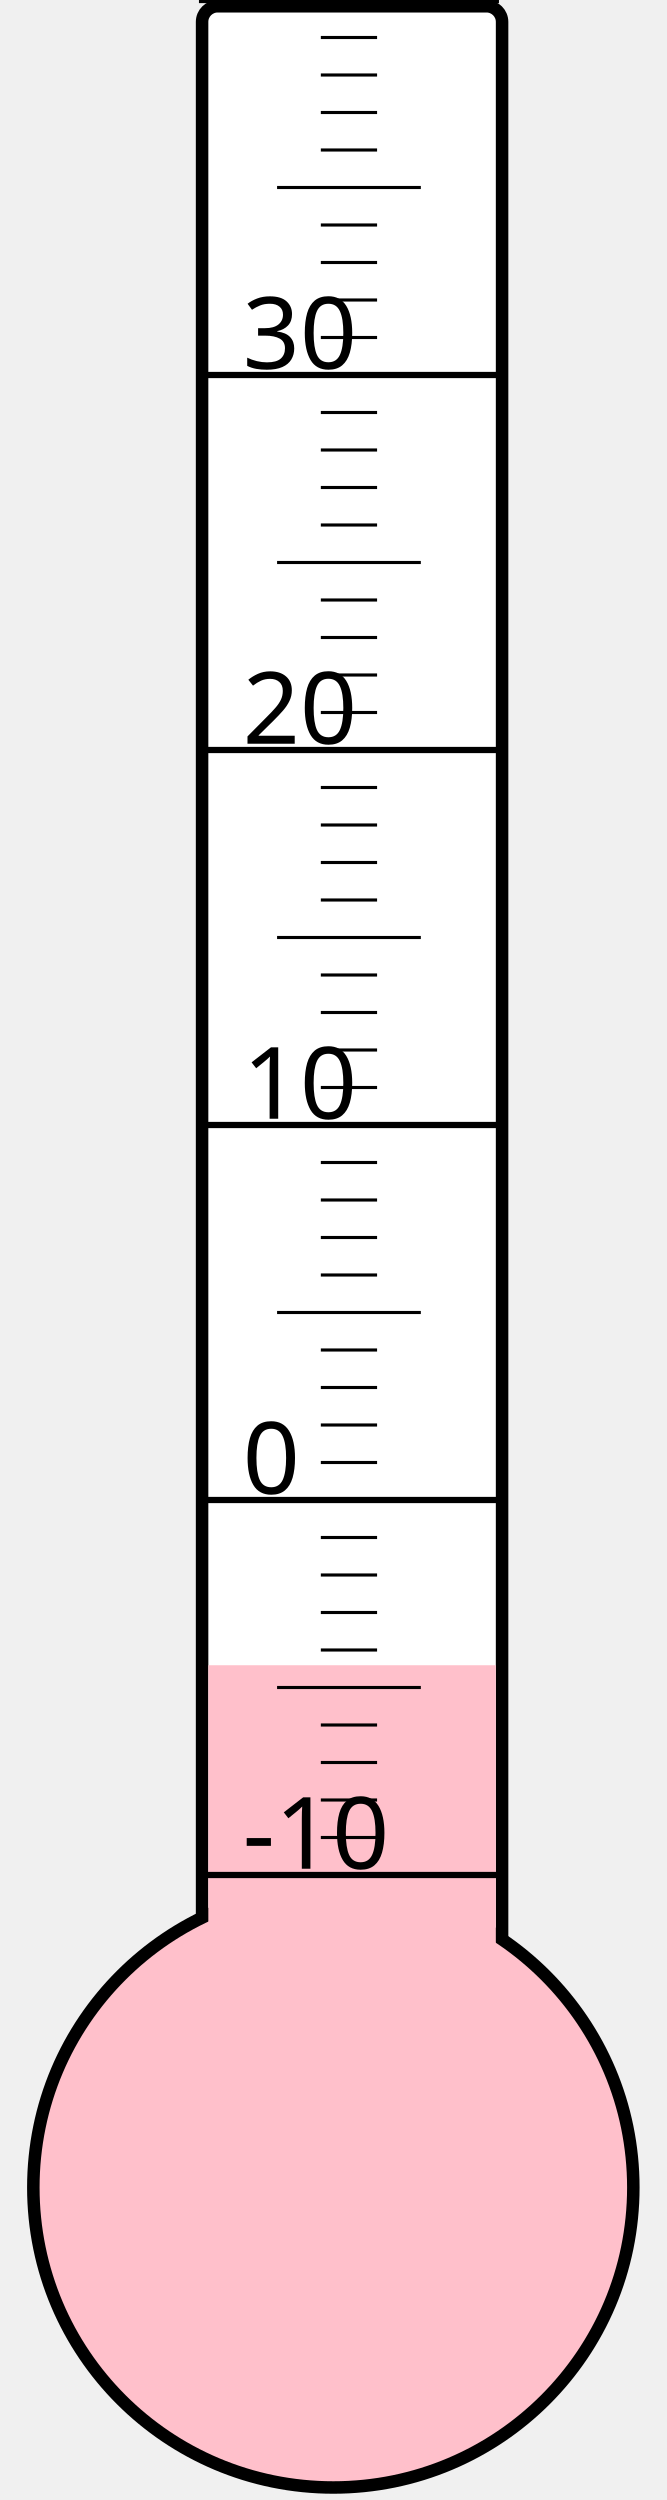
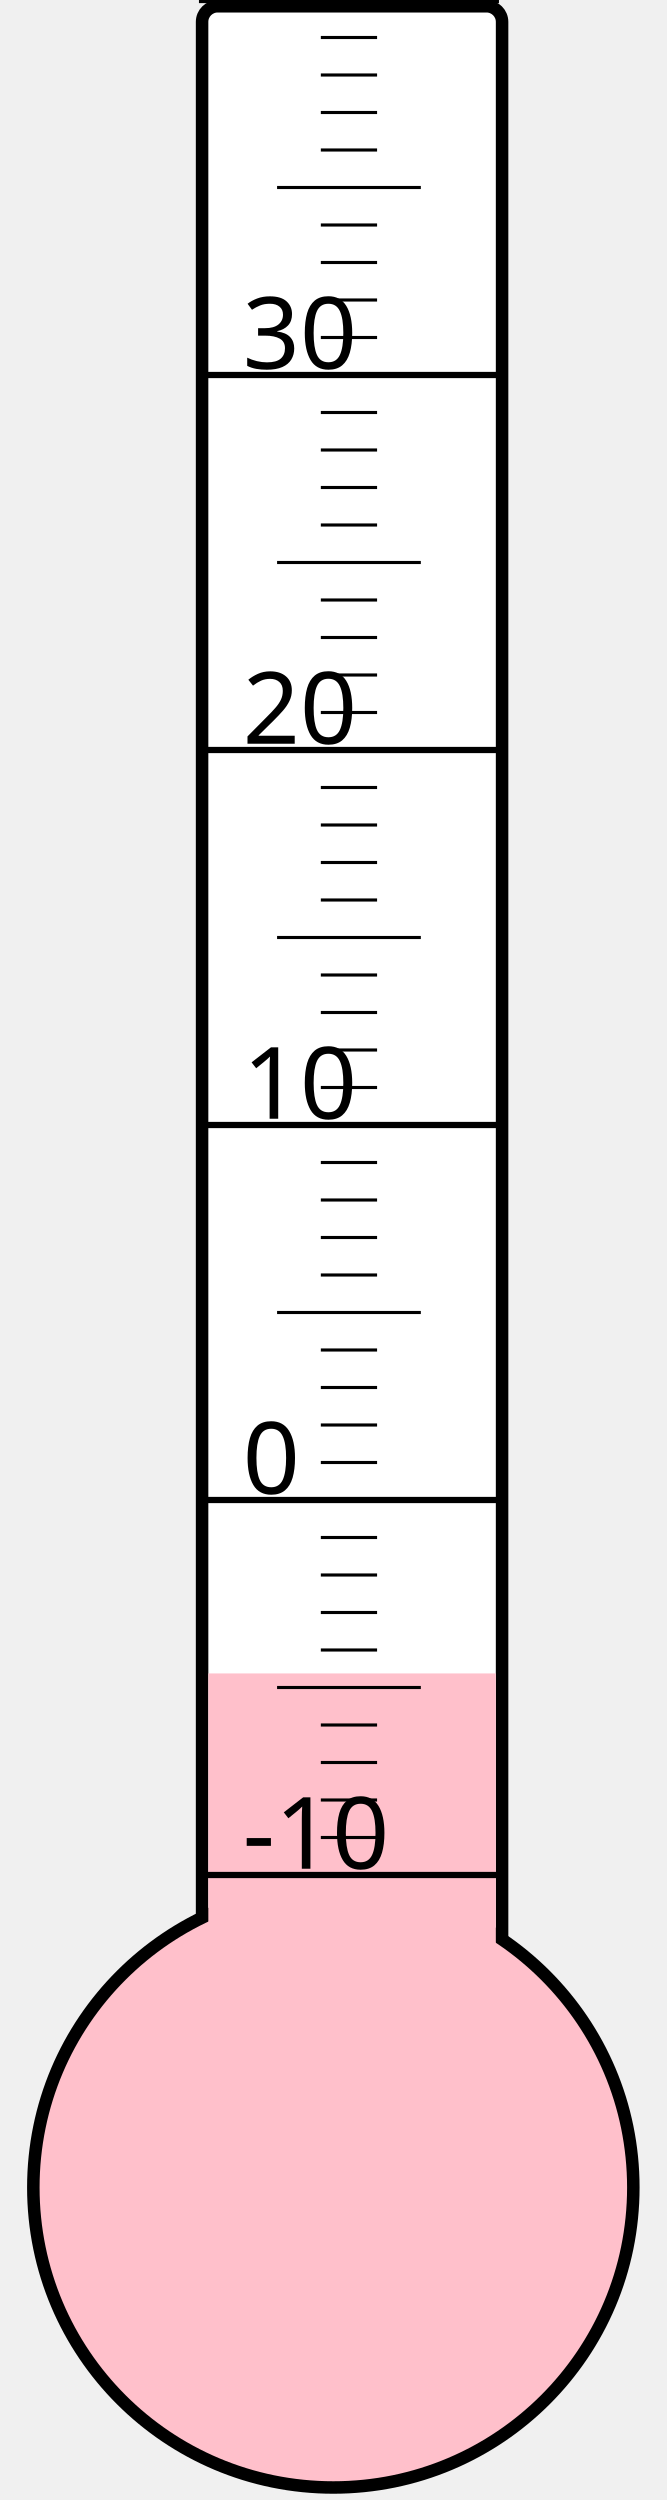
<svg xmlns="http://www.w3.org/2000/svg" width="40px" height="150px" viewBox="0 0 200 800">
  <rect width="200" height="800" x="0" y="0" style="fill: #ffffeb; fill-opacity: 0;" />
  <rect width="96" height="680" x="58" y="2" rx="5" ry="5" style="fill: white; fill-opacity: 1; stroke: black; stroke-width: 4;" />
  <circle cx="100" cy="700" r="96" style="fill: pink; stroke: black; stroke-width: 4;" />
-   <rect width="92" height="167.125" x="60" y="532.875" style="fill: pink; fill-opacity: 1; stroke-width: 0;" />
+   <rect width="92" height="164.5" x="60" y="535.5" style="fill: pink; fill-opacity: 1; stroke-width: 0;" />
  <text x="71" y="598" style="font-family: sans-serif; font-size: 24pt;">-10</text>
  <text x="71" y="478" style="font-family: sans-serif; font-size: 24pt;">0</text>
  <text x="71" y="358" style="font-family: sans-serif; font-size: 24pt;">10</text>
  <text x="71" y="238" style="font-family: sans-serif; font-size: 24pt;">20</text>
  <text x="71" y="118" style="font-family: sans-serif; font-size: 24pt;">30</text>
  <g style="stroke: black;">
    <line x1="57" y1="600" x2="153" y2="600" style="stroke-width: 2;" />
    <line x1="96" y1="588" x2="114" y2="588" style="stroke-width: 1;" />
    <line x1="96" y1="576" x2="114" y2="576" style="stroke-width: 1;" />
    <line x1="96" y1="564" x2="114" y2="564" style="stroke-width: 1;" />
    <line x1="96" y1="552" x2="114" y2="552" style="stroke-width: 1;" />
    <line x1="82" y1="540" x2="128" y2="540" style="stroke-width: 1;" />
    <line x1="96" y1="528" x2="114" y2="528" style="stroke-width: 1;" />
    <line x1="96" y1="516" x2="114" y2="516" style="stroke-width: 1;" />
    <line x1="96" y1="504" x2="114" y2="504" style="stroke-width: 1;" />
    <line x1="96" y1="492" x2="114" y2="492" style="stroke-width: 1;" />
    <line x1="57" y1="480" x2="153" y2="480" style="stroke-width: 2;" />
    <line x1="96" y1="468" x2="114" y2="468" style="stroke-width: 1;" />
    <line x1="96" y1="456" x2="114" y2="456" style="stroke-width: 1;" />
    <line x1="96" y1="444" x2="114" y2="444" style="stroke-width: 1;" />
    <line x1="96" y1="432" x2="114" y2="432" style="stroke-width: 1;" />
    <line x1="82" y1="420" x2="128" y2="420" style="stroke-width: 1;" />
    <line x1="96" y1="408" x2="114" y2="408" style="stroke-width: 1;" />
    <line x1="96" y1="396" x2="114" y2="396" style="stroke-width: 1;" />
    <line x1="96" y1="384" x2="114" y2="384" style="stroke-width: 1;" />
    <line x1="96" y1="372" x2="114" y2="372" style="stroke-width: 1;" />
    <line x1="57" y1="360" x2="153" y2="360" style="stroke-width: 2;" />
    <line x1="96" y1="348" x2="114" y2="348" style="stroke-width: 1;" />
    <line x1="96" y1="336" x2="114" y2="336" style="stroke-width: 1;" />
    <line x1="96" y1="324" x2="114" y2="324" style="stroke-width: 1;" />
    <line x1="96" y1="312" x2="114" y2="312" style="stroke-width: 1;" />
    <line x1="82" y1="300" x2="128" y2="300" style="stroke-width: 1;" />
    <line x1="96" y1="288" x2="114" y2="288" style="stroke-width: 1;" />
    <line x1="96" y1="276" x2="114" y2="276" style="stroke-width: 1;" />
    <line x1="96" y1="264" x2="114" y2="264" style="stroke-width: 1;" />
    <line x1="96" y1="252" x2="114" y2="252" style="stroke-width: 1;" />
    <line x1="57" y1="240" x2="153" y2="240" style="stroke-width: 2;" />
    <line x1="96" y1="228" x2="114" y2="228" style="stroke-width: 1;" />
    <line x1="96" y1="216" x2="114" y2="216" style="stroke-width: 1;" />
    <line x1="96" y1="204" x2="114" y2="204" style="stroke-width: 1;" />
    <line x1="96" y1="192" x2="114" y2="192" style="stroke-width: 1;" />
    <line x1="82" y1="180" x2="128" y2="180" style="stroke-width: 1;" />
    <line x1="96" y1="168" x2="114" y2="168" style="stroke-width: 1;" />
    <line x1="96" y1="156" x2="114" y2="156" style="stroke-width: 1;" />
    <line x1="96" y1="144" x2="114" y2="144" style="stroke-width: 1;" />
    <line x1="96" y1="132" x2="114" y2="132" style="stroke-width: 1;" />
    <line x1="57" y1="120" x2="153" y2="120" style="stroke-width: 2;" />
    <line x1="96" y1="108" x2="114" y2="108" style="stroke-width: 1;" />
    <line x1="96" y1="96" x2="114" y2="96" style="stroke-width: 1;" />
    <line x1="96" y1="84" x2="114" y2="84" style="stroke-width: 1;" />
    <line x1="96" y1="72" x2="114" y2="72" style="stroke-width: 1;" />
    <line x1="82" y1="60" x2="128" y2="60" style="stroke-width: 1;" />
    <line x1="96" y1="48" x2="114" y2="48" style="stroke-width: 1;" />
    <line x1="96" y1="36" x2="114" y2="36" style="stroke-width: 1;" />
    <line x1="96" y1="24" x2="114" y2="24" style="stroke-width: 1;" />
    <line x1="96" y1="12" x2="114" y2="12" style="stroke-width: 1;" />
    <line x1="57" y1="0" x2="153" y2="0" style="stroke-width: 2;" />
  </g>
</svg>
